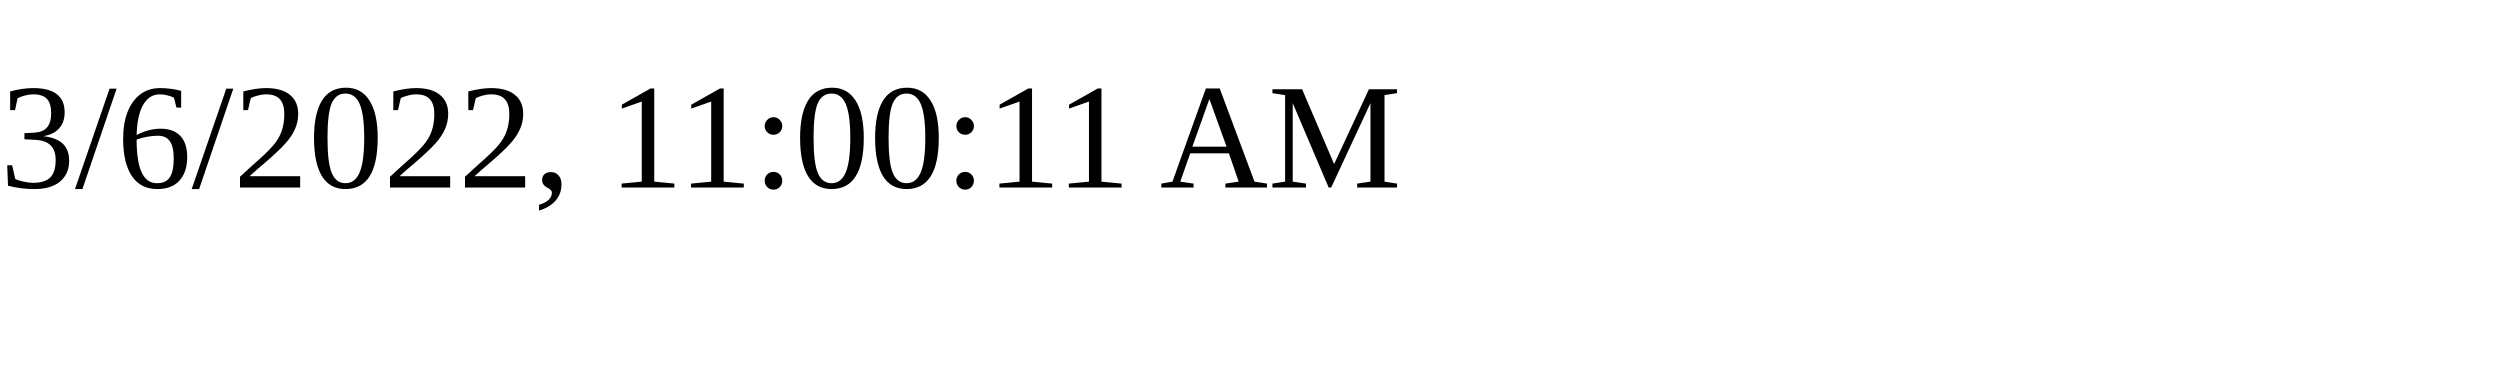
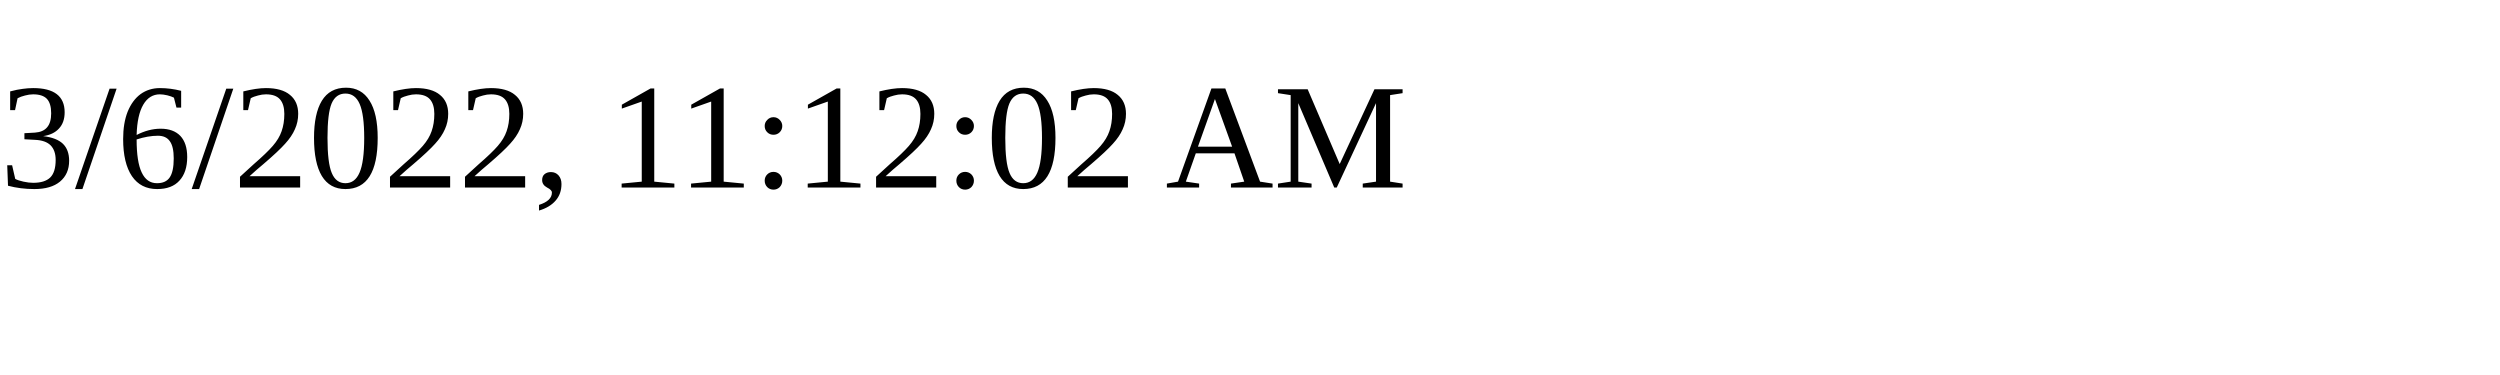
<svg xmlns="http://www.w3.org/2000/svg" height="30" width="200">
-   <text x="0" y="15">3/6/2022, 11:00:11 AM</text>
+   <text x="0" y="15">3/6/2022, 11:12:02 AM</text>
</svg>
